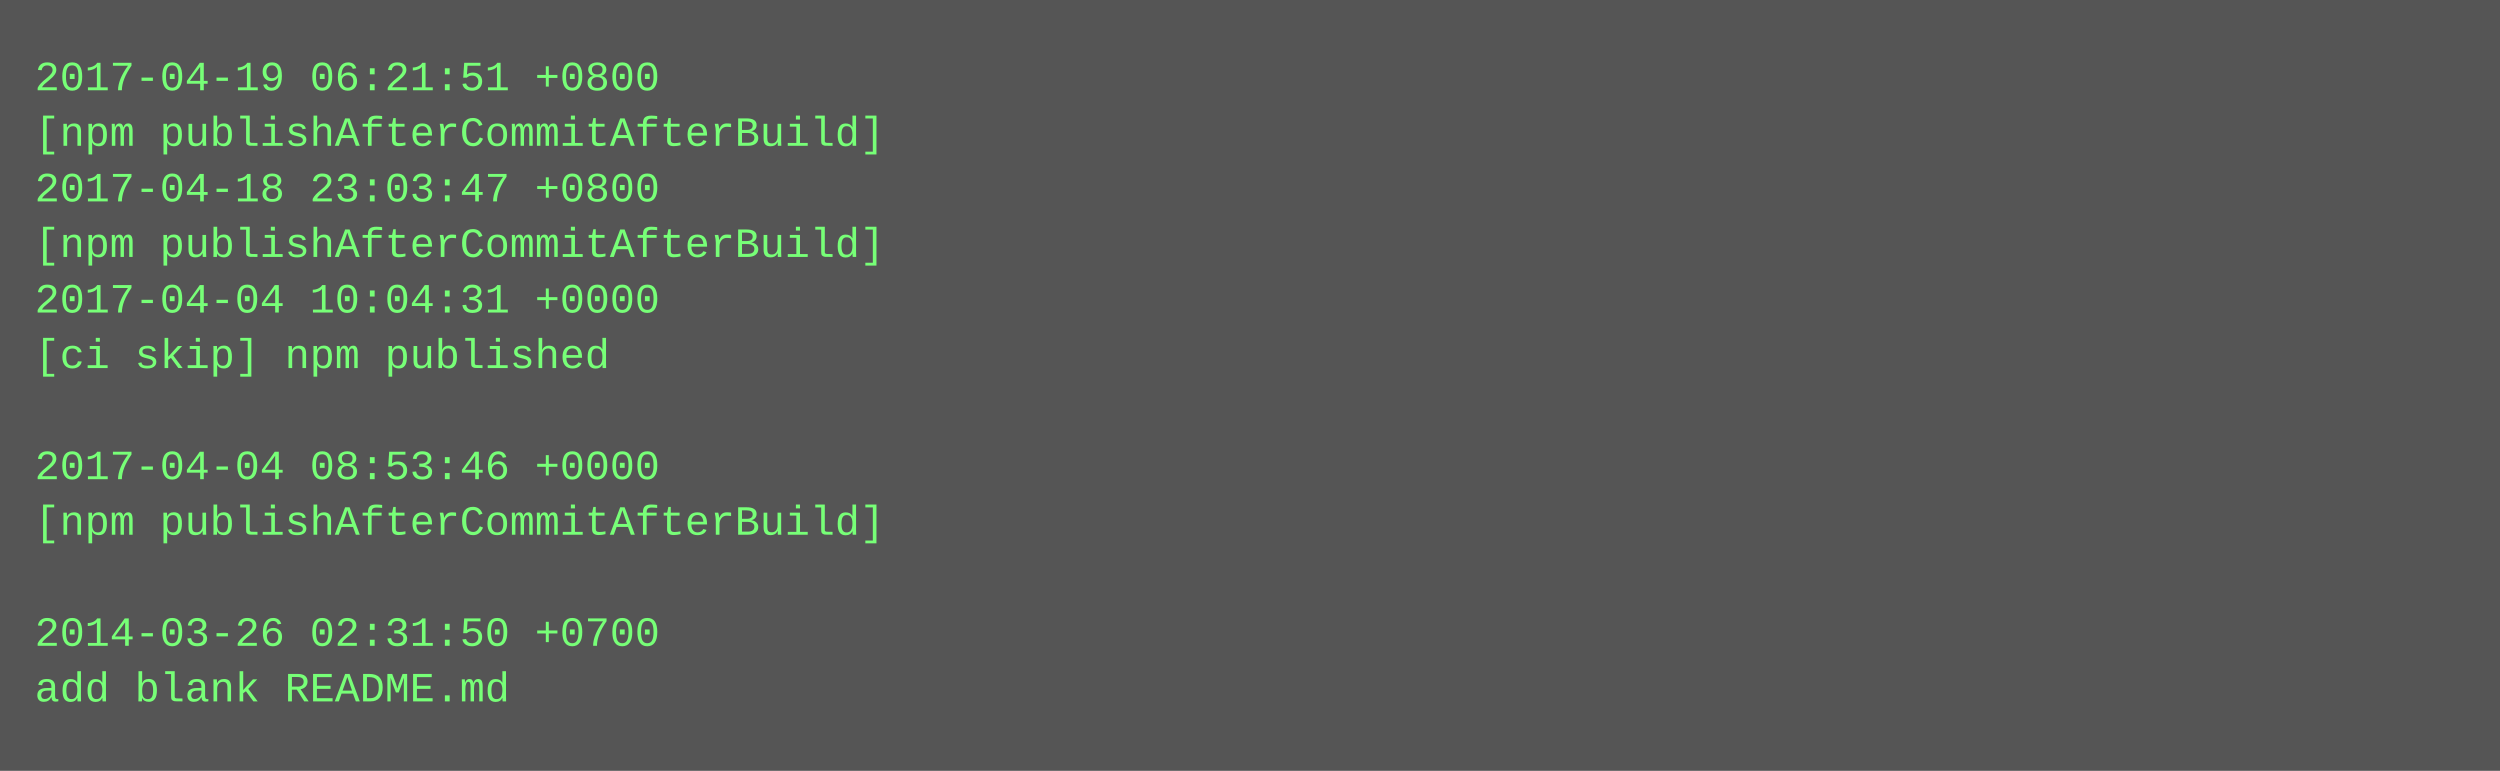
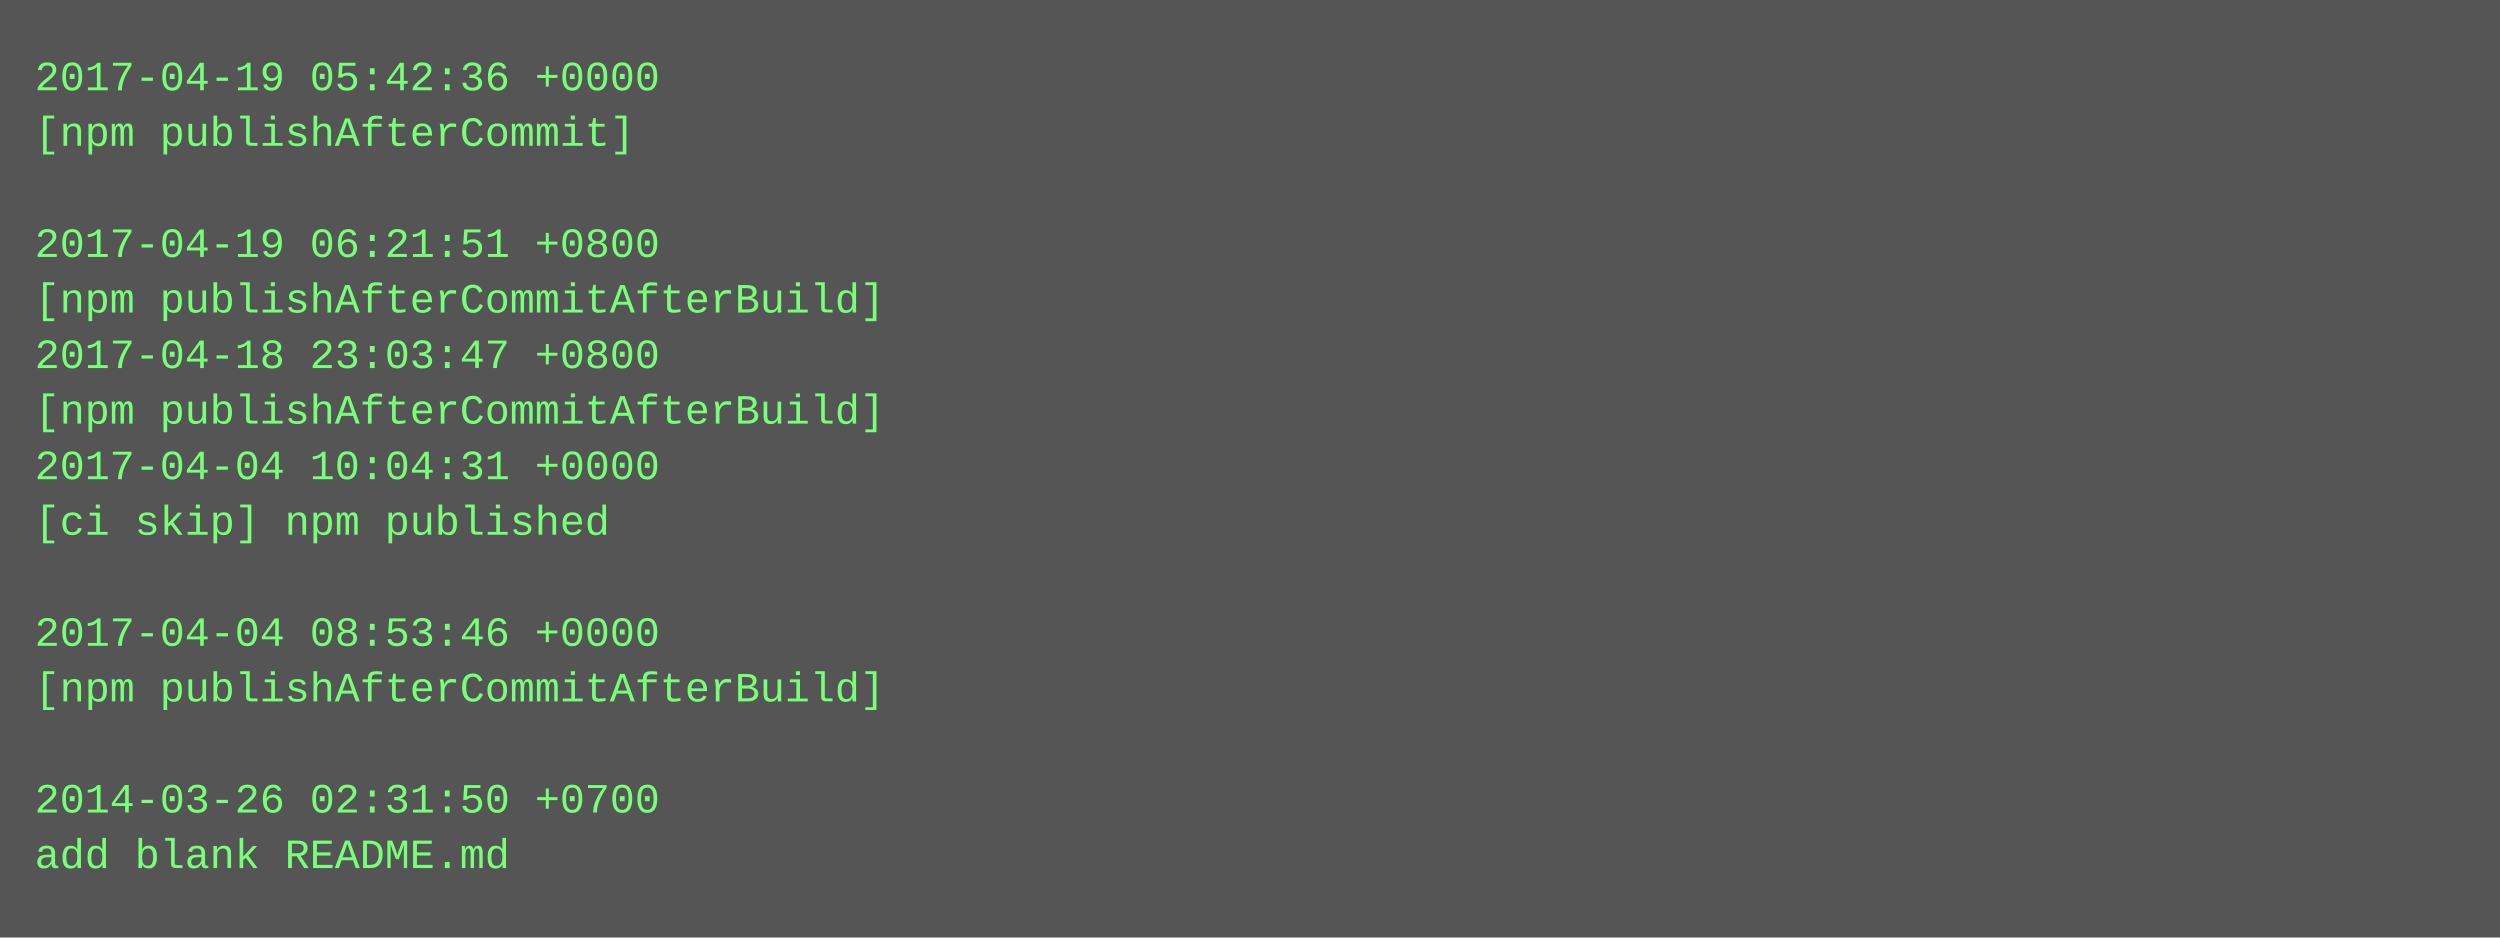
- <svg xmlns="http://www.w3.org/2000/svg" height="222" width="720">
-   <rect height="222" fill="#555" width="720" />
+ <svg xmlns="http://www.w3.org/2000/svg" height="270" width="720">
+   <rect height="270" fill="#555" width="720" />
  <text fill="#7f7" font-family="Courier New" font-size="12" xml:space="preserve">
-     <tspan x="10" y="26">2017-04-19 06:21:51 +0800</tspan>
-     <tspan x="10" y="42">[npm publishAfterCommitAfterBuild]</tspan>
-     <tspan x="10" y="58">2017-04-18 23:03:47 +0800</tspan>
-     <tspan x="10" y="74">[npm publishAfterCommitAfterBuild]</tspan>
-     <tspan x="10" y="90">2017-04-04 10:04:31 +0000</tspan>
-     <tspan x="10" y="106">[ci skip] npm published</tspan>
-     <tspan x="10" y="122" />
-     <tspan x="10" y="138">2017-04-04 08:53:46 +0000</tspan>
-     <tspan x="10" y="154">[npm publishAfterCommitAfterBuild]</tspan>
+     <tspan x="10" y="26">2017-04-19 05:42:36 +0000</tspan>
+     <tspan x="10" y="42">[npm publishAfterCommit]</tspan>
+     <tspan x="10" y="58" />
+     <tspan x="10" y="74">2017-04-19 06:21:51 +0800</tspan>
+     <tspan x="10" y="90">[npm publishAfterCommitAfterBuild]</tspan>
+     <tspan x="10" y="106">2017-04-18 23:03:47 +0800</tspan>
+     <tspan x="10" y="122">[npm publishAfterCommitAfterBuild]</tspan>
+     <tspan x="10" y="138">2017-04-04 10:04:31 +0000</tspan>
+     <tspan x="10" y="154">[ci skip] npm published</tspan>
    <tspan x="10" y="170" />
-     <tspan x="10" y="186">2014-03-26 02:31:50 +0700</tspan>
-     <tspan x="10" y="202">add blank README.md</tspan>
+     <tspan x="10" y="186">2017-04-04 08:53:46 +0000</tspan>
+     <tspan x="10" y="202">[npm publishAfterCommitAfterBuild]</tspan>
+     <tspan x="10" y="218" />
+     <tspan x="10" y="234">2014-03-26 02:31:50 +0700</tspan>
+     <tspan x="10" y="250">add blank README.md</tspan>
  </text>
</svg>
